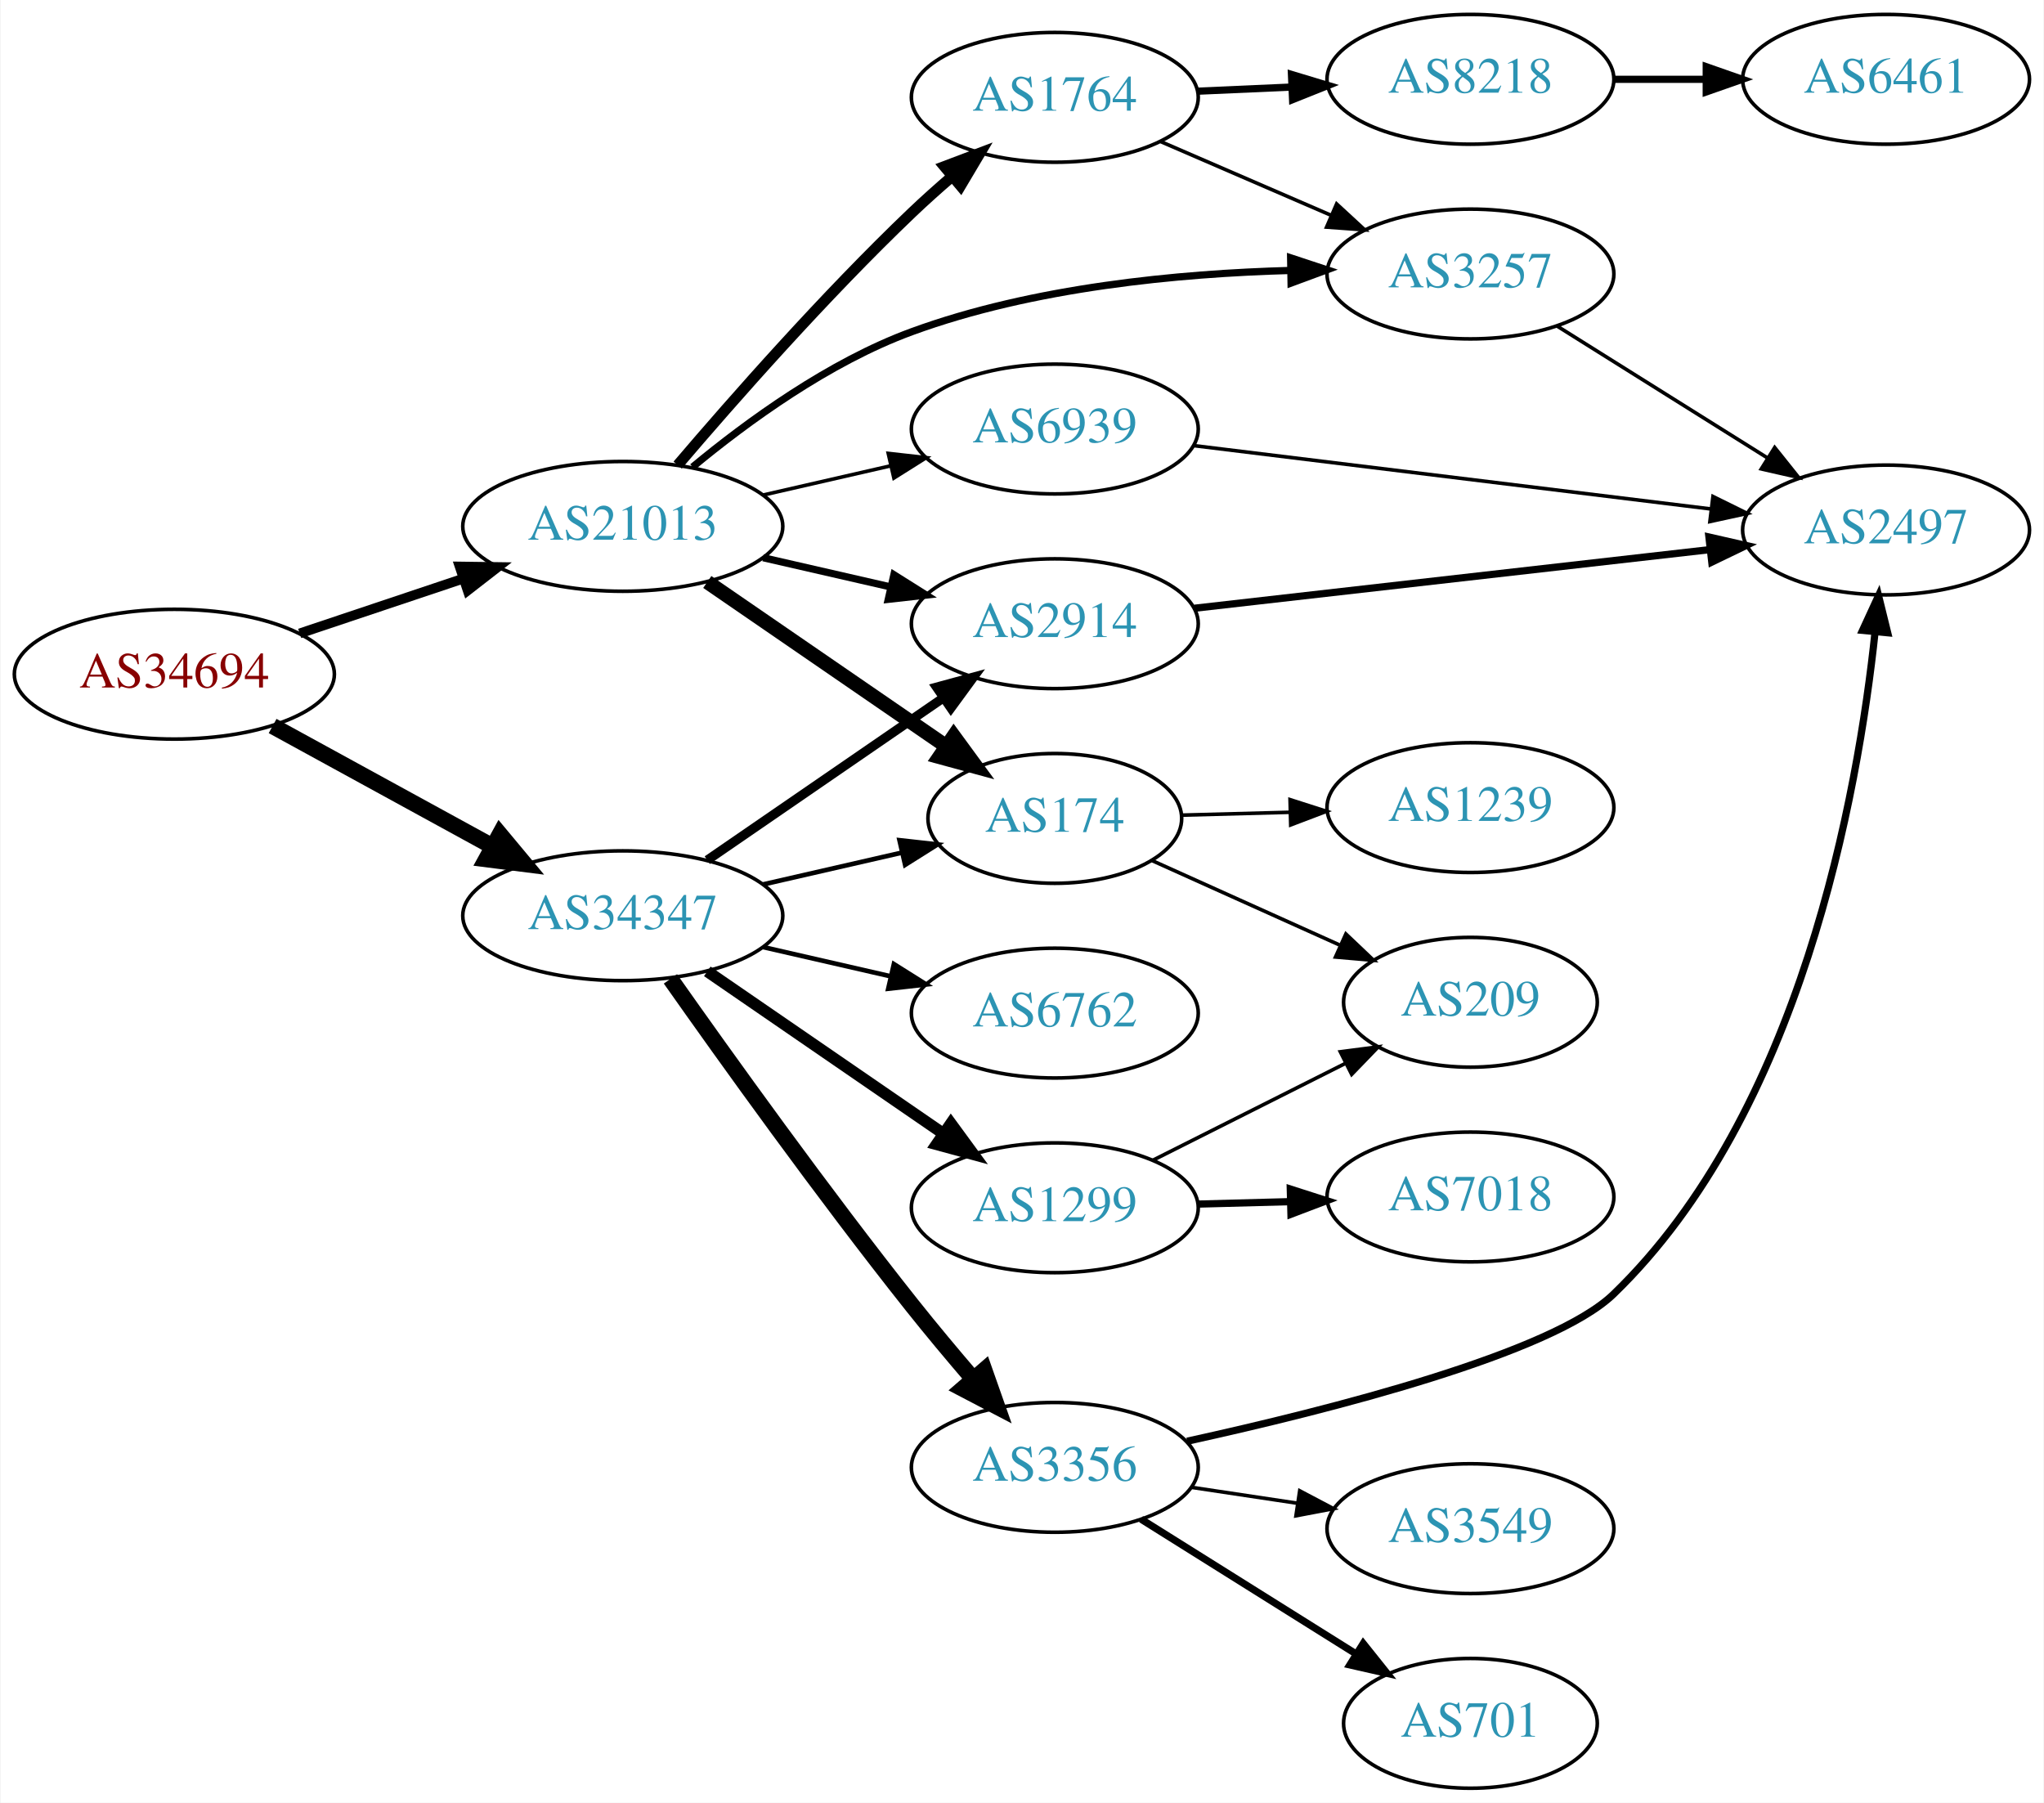
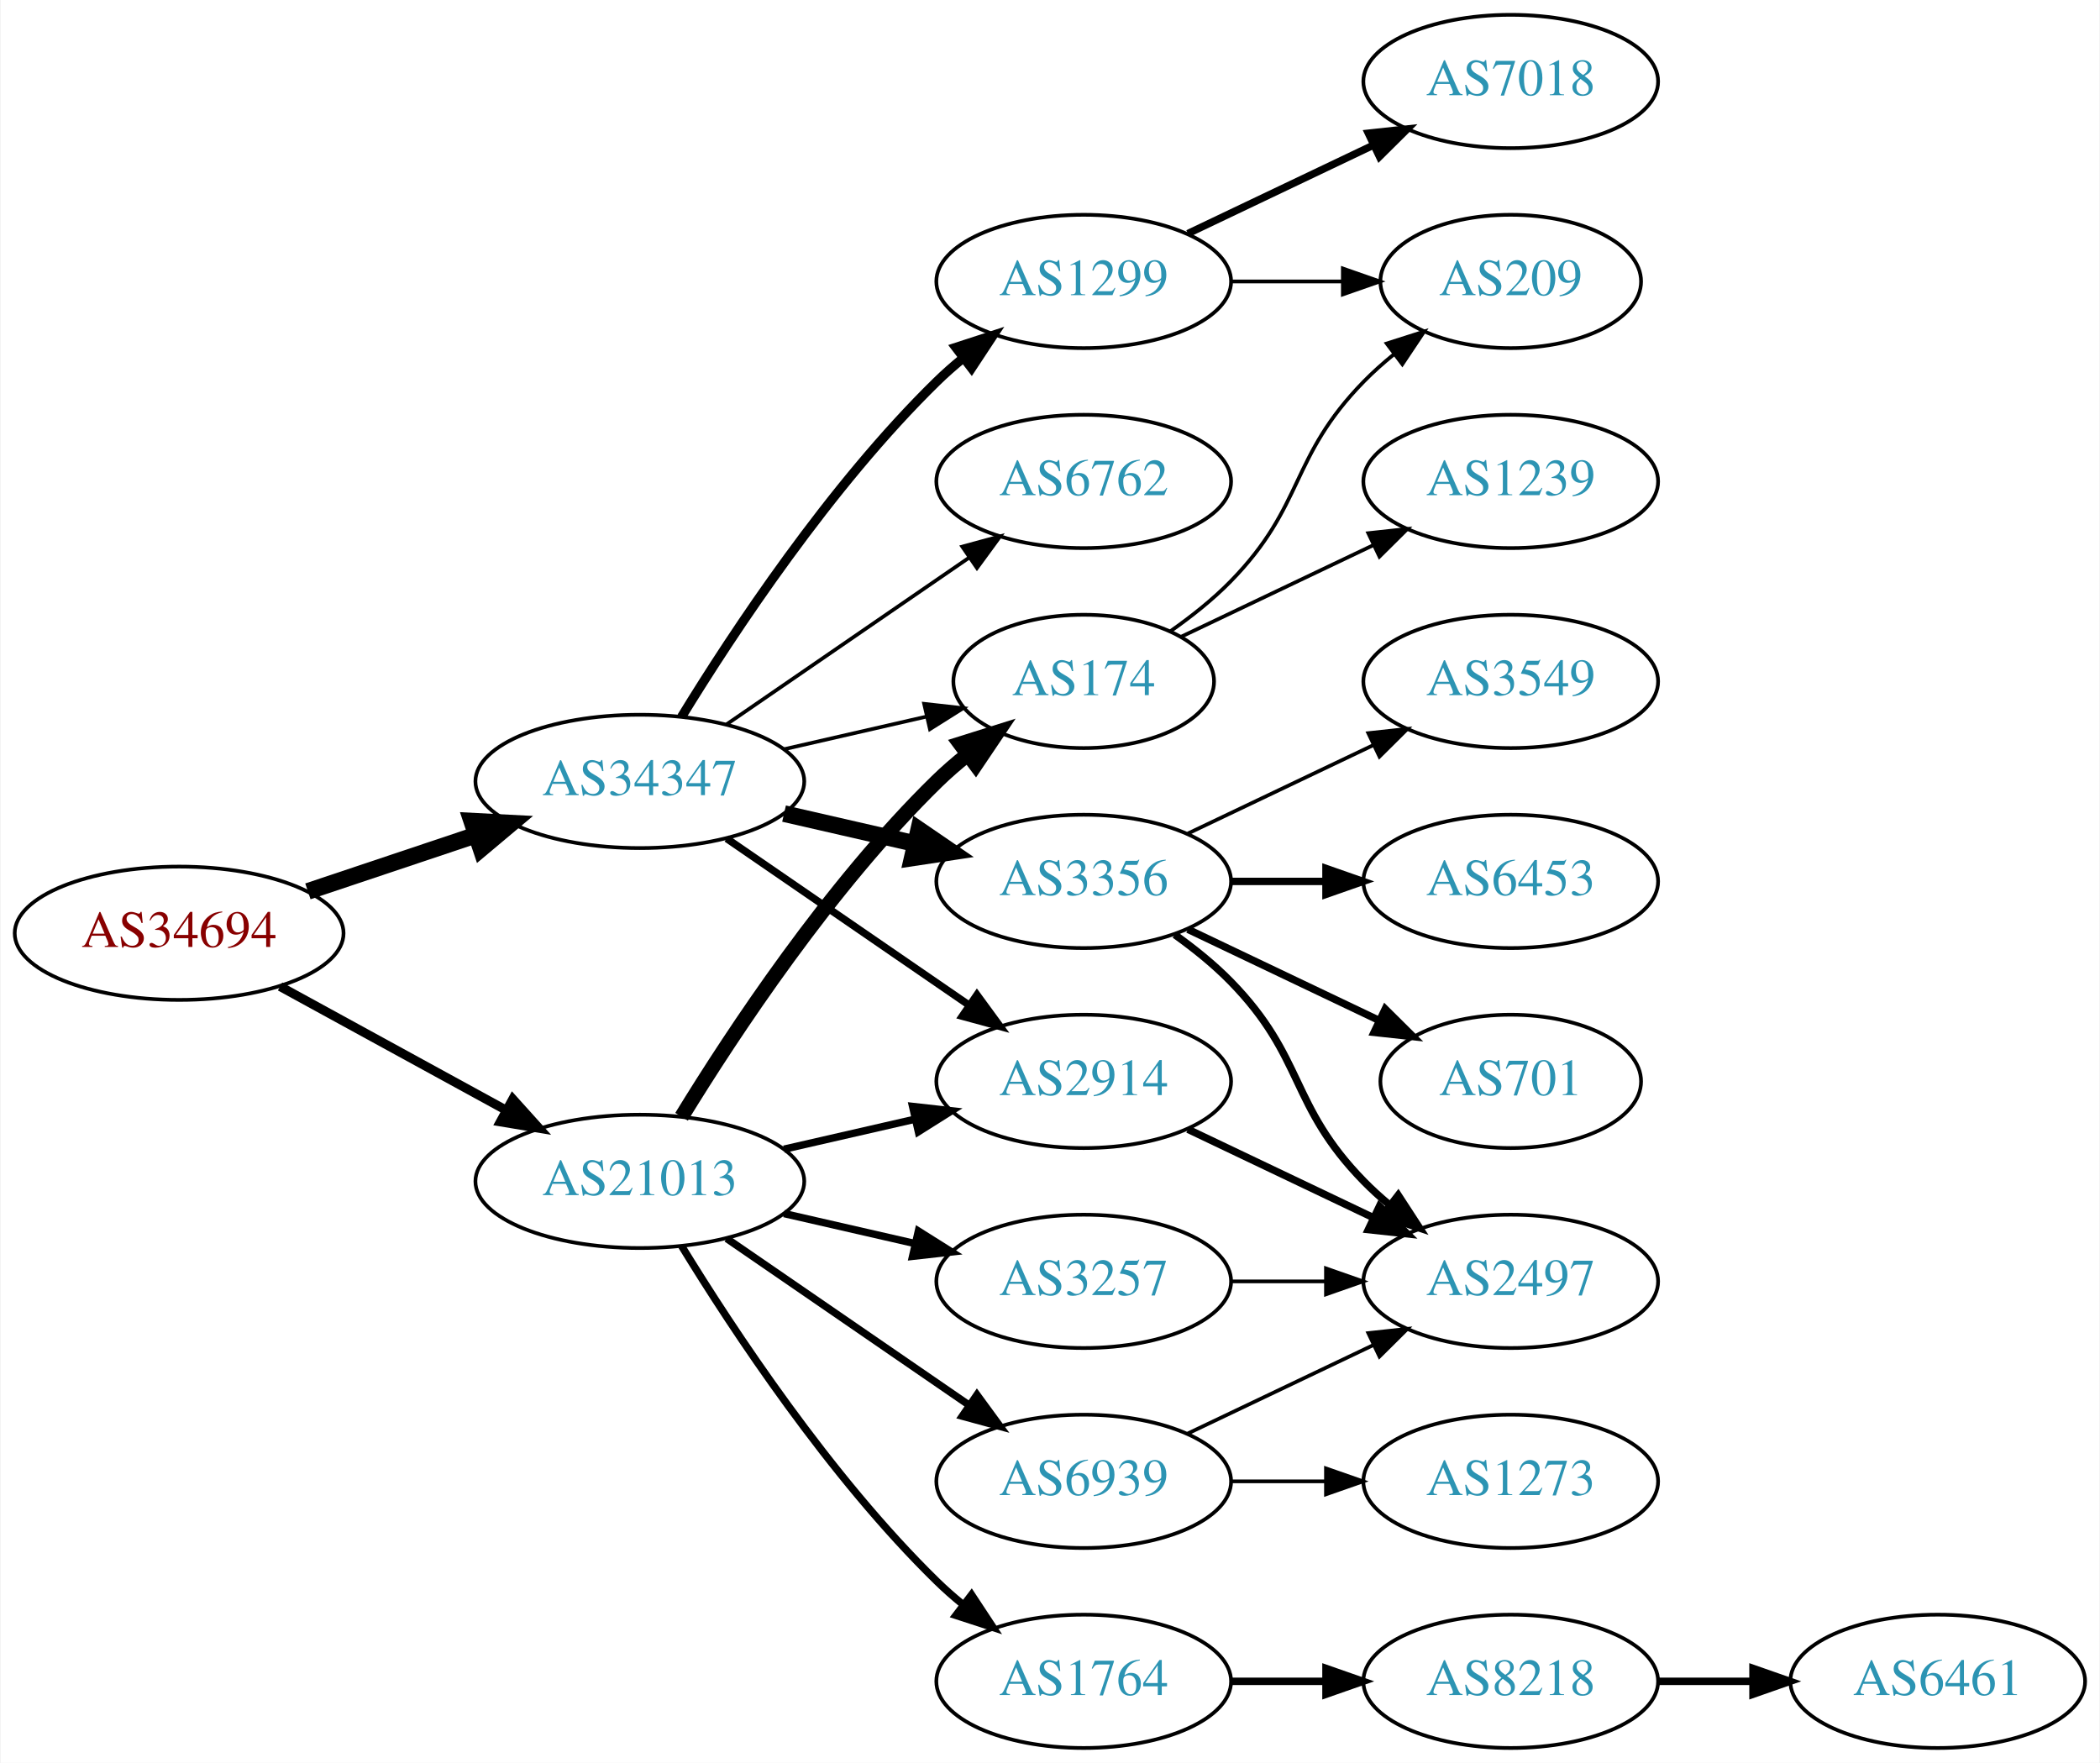
- <svg xmlns="http://www.w3.org/2000/svg" xmlns:xlink="http://www.w3.org/1999/xlink" width="567pt" height="500pt" viewBox="0.00 0.00 566.66 500.00">
-   <g id="graph0" class="graph" transform="scale(1 1) rotate(0) translate(4 496)">
-     <polygon fill="white" stroke="none" points="-4,4 -4,-496 562.663,-496 562.663,4 -4,4" />
+ <svg xmlns="http://www.w3.org/2000/svg" xmlns:xlink="http://www.w3.org/1999/xlink" width="567pt" height="476pt" viewBox="0.00 0.00 566.66 476.00">
+   <g id="graph0" class="graph" transform="scale(1 1) rotate(0) translate(4 472)">
+     <polygon fill="white" stroke="none" points="-4,4 -4,-472 562.663,-472 562.663,4 -4,4" />
    <g id="node1" class="node">
      <g id="a_node1">
        <a xlink:href="/asn/34694" xlink:title="AS34694 ~ Stadtwerke Woergl GmbH [AT]">
-           <ellipse fill="#ffffff" stroke="black" cx="44.196" cy="-309" rx="44.393" ry="18" />
-           <text text-anchor="middle" x="44.196" y="-305.3" font-family="Times,serif" font-size="14.00" fill="#880000">AS34694</text>
+           <ellipse fill="#ffffff" stroke="black" cx="44.196" cy="-220" rx="44.393" ry="18" />
+           <text text-anchor="middle" x="44.196" y="-216.3" font-family="Times,serif" font-size="14.00" fill="#880000">AS34694</text>
        </a>
      </g>
    </g>
    <g id="node2" class="node">
      <g id="a_node2">
        <a xlink:href="/asn/21013" xlink:title="AS21013 ~ Wels, AT [AT]">
-           <ellipse fill="#ffffff" stroke="black" cx="168.588" cy="-350" rx="44.393" ry="18" />
-           <text text-anchor="middle" x="168.588" y="-346.3" font-family="Times,serif" font-size="14.00" fill="#2c94b3">AS21013</text>
+           <ellipse fill="#ffffff" stroke="black" cx="168.588" cy="-153" rx="44.393" ry="18" />
+           <text text-anchor="middle" x="168.588" y="-149.3" font-family="Times,serif" font-size="14.00" fill="#2c94b3">AS21013</text>
        </a>
      </g>
    </g>
    <g id="edge1" class="edge">
-       <path fill="none" stroke="black" stroke-width="2.7" d="M78.964,-320.312C93.01,-325.017 109.488,-330.537 124.399,-335.532" />
-       <polygon fill="black" stroke="black" stroke-width="2.7" points="123.336,-338.867 133.93,-338.725 125.56,-332.23 123.336,-338.867" />
+       <path fill="none" stroke="black" stroke-width="2.455" d="M71.452,-205.627C89.279,-195.868 113.056,-182.852 132.503,-172.207" />
+       <polygon fill="black" stroke="black" stroke-width="2.455" points="134.284,-175.221 141.375,-167.349 130.923,-169.081 134.284,-175.221" />
    </g>
    <g id="node3" class="node">
      <g id="a_node3">
        <a xlink:href="/asn/34347" xlink:title="AS34347 ~ HALLAG Kommunal GmbH [AT]">
-           <ellipse fill="#ffffff" stroke="black" cx="168.588" cy="-242" rx="44.393" ry="18" />
-           <text text-anchor="middle" x="168.588" y="-238.3" font-family="Times,serif" font-size="14.00" fill="#2c94b3">AS34347</text>
+           <ellipse fill="#ffffff" stroke="black" cx="168.588" cy="-261" rx="44.393" ry="18" />
+           <text text-anchor="middle" x="168.588" y="-257.3" font-family="Times,serif" font-size="14.00" fill="#2c94b3">AS34347</text>
        </a>
      </g>
    </g>
    <g id="edge2" class="edge">
-       <path fill="none" stroke="black" stroke-width="4.5" d="M71.452,-294.627C89.279,-284.868 113.056,-271.852 132.503,-261.207" />
-       <polygon fill="black" stroke="black" stroke-width="4.5" points="134.494,-264.605 141.375,-256.349 130.713,-257.697 134.494,-264.605" />
+       <path fill="none" stroke="black" stroke-width="4.5" d="M78.964,-231.312C93.01,-236.017 109.488,-241.537 124.399,-246.532" />
+       <polygon fill="black" stroke="black" stroke-width="4.5" points="123.197,-250.282 133.93,-249.725 125.699,-242.815 123.197,-250.282" />
    </g>
    <g id="node4" class="node">
      <g id="a_node4">
-         <a xlink:href="/asn/3257" xlink:title="AS3257 ~ GTT [DE]">
-           <ellipse fill="#ffffff" stroke="black" cx="403.724" cy="-420" rx="39.794" ry="18" />
-           <text text-anchor="middle" x="403.724" y="-416.3" font-family="Times,serif" font-size="14.00" fill="#2c94b3">AS3257</text>
+         <a xlink:href="/asn/174" xlink:title="AS174 ~ Cogent Communications [US]">
+           <ellipse fill="#ffffff" stroke="black" cx="288.431" cy="-288" rx="35.194" ry="18" />
+           <text text-anchor="middle" x="288.431" y="-284.3" font-family="Times,serif" font-size="14.00" fill="#2c94b3">AS174</text>
        </a>
      </g>
    </g>
    <g id="edge3" class="edge">
-       <path fill="none" stroke="black" stroke-width="2" d="M187.941,-366.458C203.11,-379.032 225.813,-395.589 248.784,-404 282.447,-416.326 322.834,-420.15 353.793,-420.986" />
-       <polygon fill="black" stroke="black" stroke-width="2" points="353.848,-424.488 363.908,-421.163 353.97,-417.489 353.848,-424.488" />
+       <path fill="none" stroke="black" stroke-width="4" d="M179.854,-170.44C193.662,-192.991 219.851,-232.722 248.784,-261 251.32,-263.478 254.103,-265.89 256.979,-268.188" />
+       <polygon fill="black" stroke="black" stroke-width="4" points="255.088,-271.144 265.195,-274.321 259.275,-265.535 255.088,-271.144" />
    </g>
    <g id="node5" class="node">
      <g id="a_node5">
-         <a xlink:href="/asn/2914" xlink:title="AS2914 ~ NTT America, Inc. [US]">
-           <ellipse fill="#ffffff" stroke="black" cx="288.431" cy="-323" rx="39.794" ry="18" />
-           <text text-anchor="middle" x="288.431" y="-319.3" font-family="Times,serif" font-size="14.00" fill="#2c94b3">AS2914</text>
+         <a xlink:href="/asn/3257" xlink:title="AS3257 ~ GTT [DE]">
+           <ellipse fill="#ffffff" stroke="black" cx="288.431" cy="-126" rx="39.794" ry="18" />
+           <text text-anchor="middle" x="288.431" y="-122.3" font-family="Times,serif" font-size="14.00" fill="#2c94b3">AS3257</text>
        </a>
      </g>
    </g>
    <g id="edge4" class="edge">
-       <path fill="none" stroke="black" stroke-width="2" d="M207.523,-341.308C218.764,-338.733 231.176,-335.889 242.799,-333.226" />
-       <polygon fill="black" stroke="black" stroke-width="2" points="243.795,-336.588 252.761,-330.943 242.232,-329.765 243.795,-336.588" />
+       <path fill="none" stroke="black" stroke-width="2" d="M207.523,-144.308C218.764,-141.733 231.176,-138.889 242.799,-136.226" />
+       <polygon fill="black" stroke="black" stroke-width="2" points="243.795,-139.588 252.761,-133.943 242.232,-132.765 243.795,-139.588" />
    </g>
    <g id="node6" class="node">
      <g id="a_node6">
-         <a xlink:href="/asn/174" xlink:title="AS174 ~ Cogent Communications [US]">
-           <ellipse fill="#ffffff" stroke="black" cx="288.431" cy="-269" rx="35.194" ry="18" />
-           <text text-anchor="middle" x="288.431" y="-265.3" font-family="Times,serif" font-size="14.00" fill="#2c94b3">AS174</text>
+         <a xlink:href="/asn/1764" xlink:title="AS1764 ~ NEXTLAYER-AS [AT]">
+           <ellipse fill="#ffffff" stroke="black" cx="288.431" cy="-18" rx="39.794" ry="18" />
+           <text text-anchor="middle" x="288.431" y="-14.3" font-family="Times,serif" font-size="14.00" fill="#2c94b3">AS1764</text>
        </a>
      </g>
    </g>
    <g id="edge5" class="edge">
-       <path fill="none" stroke="black" stroke-width="4" d="M192.031,-334.574C210.846,-321.641 237.843,-303.085 258.319,-289.01" />
-       <polygon fill="black" stroke="black" stroke-width="4" points="260.394,-291.831 266.652,-283.282 256.429,-286.063 260.394,-291.831" />
+       <path fill="none" stroke="black" stroke-width="2" d="M179.854,-135.56C193.662,-113.009 219.851,-73.278 248.784,-45 250.924,-42.908 253.242,-40.863 255.642,-38.895" />
+       <polygon fill="black" stroke="black" stroke-width="2" points="258.152,-41.382 263.983,-32.536 253.908,-35.815 258.152,-41.382" />
    </g>
    <g id="node7" class="node">
      <g id="a_node7">
-         <a xlink:href="/asn/1764" xlink:title="AS1764 ~ NEXTLAYER-AS [AT]">
-           <ellipse fill="#ffffff" stroke="black" cx="288.431" cy="-469" rx="39.794" ry="18" />
-           <text text-anchor="middle" x="288.431" y="-465.3" font-family="Times,serif" font-size="14.00" fill="#2c94b3">AS1764</text>
+         <a xlink:href="/asn/2914" xlink:title="AS2914 ~ NTT America, Inc. [US]">
+           <ellipse fill="#ffffff" stroke="black" cx="288.431" cy="-180" rx="39.794" ry="18" />
+           <text text-anchor="middle" x="288.431" y="-176.3" font-family="Times,serif" font-size="14.00" fill="#2c94b3">AS2914</text>
        </a>
      </g>
    </g>
    <g id="edge6" class="edge">
-       <path fill="none" stroke="black" stroke-width="3" d="M183.813,-367.003C199.177,-385.031 224.697,-414.017 248.784,-437 252.302,-440.356 256.122,-443.77 259.947,-447.057" />
-       <polygon fill="black" stroke="black" stroke-width="3" points="257.796,-449.821 267.707,-453.566 262.294,-444.458 257.796,-449.821" />
+       <path fill="none" stroke="black" stroke-width="2" d="M207.523,-161.692C218.764,-164.267 231.176,-167.111 242.799,-169.774" />
+       <polygon fill="black" stroke="black" stroke-width="2" points="242.232,-173.235 252.761,-172.057 243.795,-166.412 242.232,-173.235" />
    </g>
    <g id="node8" class="node">
      <g id="a_node8">
        <a xlink:href="/asn/6939" xlink:title="AS6939 ~ Hurricane Electric LLC [US]">
-           <ellipse fill="#ffffff" stroke="black" cx="288.431" cy="-377" rx="39.794" ry="18" />
-           <text text-anchor="middle" x="288.431" y="-373.3" font-family="Times,serif" font-size="14.00" fill="#2c94b3">AS6939</text>
+           <ellipse fill="#ffffff" stroke="black" cx="288.431" cy="-72" rx="39.794" ry="18" />
+           <text text-anchor="middle" x="288.431" y="-68.3" font-family="Times,serif" font-size="14.00" fill="#2c94b3">AS6939</text>
        </a>
      </g>
    </g>
    <g id="edge7" class="edge">
-       <path fill="none" stroke="black" d="M207.523,-358.692C218.764,-361.267 231.176,-364.111 242.799,-366.774" />
-       <polygon fill="black" stroke="black" points="242.232,-370.235 252.761,-369.057 243.795,-363.412 242.232,-370.235" />
+       <path fill="none" stroke="black" stroke-width="2" d="M192.031,-137.574C210.612,-124.802 237.173,-106.545 257.553,-92.537" />
+       <polygon fill="black" stroke="black" stroke-width="2" points="259.609,-95.371 265.867,-86.822 255.643,-89.602 259.609,-95.371" />
    </g>
    <g id="edge17" class="edge">
-       <path fill="none" stroke="black" stroke-width="2.571" d="M192.031,-257.426C210.612,-270.198 237.173,-288.455 257.553,-302.463" />
-       <polygon fill="black" stroke="black" stroke-width="2.571" points="255.643,-305.398 265.867,-308.178 259.609,-299.629 255.643,-305.398" />
-     </g>
-     <g id="edge18" class="edge">
-       <path fill="none" stroke="black" stroke-width="1.286" d="M207.523,-250.692C219.84,-253.514 233.565,-256.658 246.116,-259.534" />
-       <polygon fill="black" stroke="black" stroke-width="1.286" points="245.351,-262.949 255.88,-261.771 246.914,-256.126 245.351,-262.949" />
+       <path fill="none" stroke="black" d="M207.523,-269.692C219.84,-272.514 233.565,-275.658 246.116,-278.534" />
+       <polygon fill="black" stroke="black" points="245.351,-281.949 255.88,-280.771 246.914,-275.126 245.351,-281.949" />
+     </g>
+     <g id="edge14" class="edge">
+       <path fill="none" stroke="black" stroke-width="2" d="M192.031,-245.574C210.612,-232.802 237.173,-214.545 257.553,-200.537" />
+       <polygon fill="black" stroke="black" stroke-width="2" points="259.609,-203.371 265.867,-194.822 255.643,-197.602 259.609,-203.371" />
    </g>
    <g id="node14" class="node">
      <g id="a_node14">
        <a xlink:href="/asn/3356" xlink:title="AS3356 ~ Level 3 Parent, LLC [US]">
-           <ellipse fill="#ffffff" stroke="black" cx="288.431" cy="-89" rx="39.794" ry="18" />
-           <text text-anchor="middle" x="288.431" y="-85.3" font-family="Times,serif" font-size="14.00" fill="#2c94b3">AS3356</text>
-         </a>
-       </g>
-     </g>
-     <g id="edge14" class="edge">
-       <path fill="none" stroke="black" stroke-width="4.5" d="M181.806,-224.485C197.029,-202.864 224.058,-165.135 248.784,-134 254.098,-127.309 260.027,-120.228 265.614,-113.713" />
-       <polygon fill="black" stroke="black" stroke-width="4.5" points="268.866,-115.973 272.436,-105.836 262.913,-110.817 268.866,-115.973" />
+           <ellipse fill="#ffffff" stroke="black" cx="288.431" cy="-234" rx="39.794" ry="18" />
+           <text text-anchor="middle" x="288.431" y="-230.3" font-family="Times,serif" font-size="14.00" fill="#2c94b3">AS3356</text>
+         </a>
+       </g>
+     </g>
+     <g id="edge13" class="edge">
+       <path fill="none" stroke="black" stroke-width="4.5" d="M207.523,-252.308C218.764,-249.733 231.176,-246.889 242.799,-244.226" />
+       <polygon fill="black" stroke="black" stroke-width="4.5" points="243.893,-248.015 252.761,-241.943 242.134,-240.339 243.893,-248.015" />
    </g>
    <g id="node15" class="node">
      <g id="a_node15">
        <a xlink:href="/asn/1299" xlink:title="AS1299 ~ Telia Carrier [EU]">
-           <ellipse fill="#ffffff" stroke="black" cx="288.431" cy="-161" rx="39.794" ry="18" />
-           <text text-anchor="middle" x="288.431" y="-157.3" font-family="Times,serif" font-size="14.00" fill="#2c94b3">AS1299</text>
+           <ellipse fill="#ffffff" stroke="black" cx="288.431" cy="-396" rx="39.794" ry="18" />
+           <text text-anchor="middle" x="288.431" y="-392.3" font-family="Times,serif" font-size="14.00" fill="#2c94b3">AS1299</text>
        </a>
      </g>
    </g>
    <g id="edge15" class="edge">
-       <path fill="none" stroke="black" stroke-width="3.214" d="M192.031,-226.574C210.612,-213.802 237.173,-195.545 257.553,-181.537" />
-       <polygon fill="black" stroke="black" stroke-width="3.214" points="259.609,-184.371 265.867,-175.822 255.643,-178.602 259.609,-184.371" />
+       <path fill="none" stroke="black" stroke-width="2.5" d="M179.854,-278.44C193.662,-300.991 219.851,-340.722 248.784,-369 250.924,-371.092 253.242,-373.137 255.642,-375.106" />
+       <polygon fill="black" stroke="black" stroke-width="2.5" points="253.908,-378.185 263.983,-381.464 258.152,-372.618 253.908,-378.185" />
    </g>
    <g id="node16" class="node">
      <g id="a_node16">
        <a xlink:href="/asn/6762" xlink:title="AS6762 ~ TELECOM ITALIA SPARKLE S.p.A. [IT]">
-           <ellipse fill="#ffffff" stroke="black" cx="288.431" cy="-215" rx="39.794" ry="18" />
-           <text text-anchor="middle" x="288.431" y="-211.3" font-family="Times,serif" font-size="14.00" fill="#2c94b3">AS6762</text>
+           <ellipse fill="#ffffff" stroke="black" cx="288.431" cy="-342" rx="39.794" ry="18" />
+           <text text-anchor="middle" x="288.431" y="-338.3" font-family="Times,serif" font-size="14.00" fill="#2c94b3">AS6762</text>
        </a>
      </g>
    </g>
    <g id="edge16" class="edge">
-       <path fill="none" stroke="black" stroke-width="1.286" d="M207.523,-233.308C218.764,-230.733 231.176,-227.889 242.799,-225.226" />
-       <polygon fill="black" stroke="black" stroke-width="1.286" points="243.795,-228.588 252.761,-222.943 242.232,-221.765 243.795,-228.588" />
-     </g>
-     <g id="node11" class="node">
-       <g id="a_node11">
-         <a xlink:href="/asn/2497" xlink:title="AS2497 ~ Internet Initiative Japan Inc. [JP]">
-           <ellipse fill="#ffffff" stroke="black" cx="519.017" cy="-349" rx="39.794" ry="18" />
-           <text text-anchor="middle" x="519.017" y="-345.3" font-family="Times,serif" font-size="14.00" fill="#2c94b3">AS2497</text>
-         </a>
-       </g>
-     </g>
-     <g id="edge11" class="edge">
-       <path fill="none" stroke="black" d="M427.65,-405.632C444.431,-395.116 467.419,-380.71 486.009,-369.059" />
-       <polygon fill="black" stroke="black" points="488.121,-371.866 494.735,-363.59 484.403,-365.935 488.121,-371.866" />
-     </g>
-     <g id="edge19" class="edge">
-       <path fill="none" stroke="black" stroke-width="2" d="M327.177,-327.293C366.304,-331.744 427.582,-338.714 470.102,-343.55" />
-       <polygon fill="black" stroke="black" stroke-width="2" points="469.883,-347.048 480.214,-344.7 470.674,-340.092 469.883,-347.048" />
+       <path fill="none" stroke="black" d="M192.031,-276.426C210.612,-289.198 237.173,-307.455 257.553,-321.463" />
+       <polygon fill="black" stroke="black" points="255.643,-324.398 265.867,-327.178 259.609,-318.629 255.643,-324.398" />
    </g>
    <g id="node12" class="node">
      <g id="a_node12">
        <a xlink:href="/asn/1239" xlink:title="AS1239 ~ Sprint [US]">
-           <ellipse fill="#ffffff" stroke="black" cx="403.724" cy="-272" rx="39.794" ry="18" />
-           <text text-anchor="middle" x="403.724" y="-268.3" font-family="Times,serif" font-size="14.00" fill="#2c94b3">AS1239</text>
-         </a>
-       </g>
-     </g>
-     <g id="edge12" class="edge">
-       <path fill="none" stroke="black" d="M323.73,-269.908C333.107,-270.157 343.457,-270.431 353.492,-270.696" />
-       <polygon fill="black" stroke="black" points="353.691,-274.203 363.781,-270.969 353.877,-267.205 353.691,-274.203" />
+           <ellipse fill="#ffffff" stroke="black" cx="403.724" cy="-342" rx="39.794" ry="18" />
+           <text text-anchor="middle" x="403.724" y="-338.3" font-family="Times,serif" font-size="14.00" fill="#2c94b3">AS1239</text>
+         </a>
+       </g>
+     </g>
+     <g id="edge11" class="edge">
+       <path fill="none" stroke="black" d="M314.856,-300.119C330.159,-307.413 349.882,-316.814 366.764,-324.86" />
+       <polygon fill="black" stroke="black" points="365.271,-328.026 375.804,-329.169 368.283,-321.707 365.271,-328.026" />
    </g>
    <g id="node13" class="node">
      <g id="a_node13">
        <a xlink:href="/asn/209" xlink:title="AS209 ~ CenturyLink Communications, LLC [US]">
-           <ellipse fill="#ffffff" stroke="black" cx="403.724" cy="-218" rx="35.194" ry="18" />
-           <text text-anchor="middle" x="403.724" y="-214.3" font-family="Times,serif" font-size="14.00" fill="#2c94b3">AS209</text>
-         </a>
-       </g>
-     </g>
-     <g id="edge13" class="edge">
-       <path fill="none" stroke="black" d="M315.422,-257.3C330.823,-250.367 350.548,-241.487 367.352,-233.923" />
-       <polygon fill="black" stroke="black" points="369.171,-236.942 376.853,-229.646 366.298,-230.559 369.171,-236.942" />
-     </g>
-     <g id="edge9" class="edge">
-       <path fill="none" stroke="black" d="M317.727,-456.762C332.056,-450.564 349.645,-442.957 365.098,-436.273" />
-       <polygon fill="black" stroke="black" points="366.607,-439.434 374.395,-432.252 363.828,-433.01 366.607,-439.434" />
+           <ellipse fill="#ffffff" stroke="black" cx="403.724" cy="-396" rx="35.194" ry="18" />
+           <text text-anchor="middle" x="403.724" y="-392.3" font-family="Times,serif" font-size="14.00" fill="#2c94b3">AS209</text>
+         </a>
+       </g>
+     </g>
+     <g id="edge12" class="edge">
+       <path fill="none" stroke="black" d="M311.814,-301.532C317.455,-305.49 323.269,-310.086 328.077,-315 348.25,-335.617 343.905,-348.383 364.077,-369 366.556,-371.534 369.303,-373.983 372.156,-376.304" />
+       <polygon fill="black" stroke="black" points="370.247,-379.248 380.341,-382.468 374.458,-373.657 370.247,-379.248" />
    </g>
    <g id="node9" class="node">
      <g id="a_node9">
-         <a xlink:href="/asn/8218" xlink:title="AS8218 ~ legacy Neotelecoms [FR]">
-           <ellipse fill="#ffffff" stroke="black" cx="403.724" cy="-474" rx="39.794" ry="18" />
-           <text text-anchor="middle" x="403.724" y="-470.3" font-family="Times,serif" font-size="14.00" fill="#2c94b3">AS8218</text>
+         <a xlink:href="/asn/2497" xlink:title="AS2497 ~ Internet Initiative Japan Inc. [JP]">
+           <ellipse fill="#ffffff" stroke="black" cx="403.724" cy="-126" rx="39.794" ry="18" />
+           <text text-anchor="middle" x="403.724" y="-122.3" font-family="Times,serif" font-size="14.00" fill="#2c94b3">AS2497</text>
        </a>
      </g>
    </g>
    <g id="edge8" class="edge">
-       <path fill="none" stroke="black" stroke-width="2" d="M328.103,-470.707C336.488,-471.077 345.46,-471.473 354.171,-471.857" />
-       <polygon fill="black" stroke="black" stroke-width="2" points="354.081,-475.357 364.226,-472.301 354.39,-468.363 354.081,-475.357" />
-     </g>
-     <g id="edge25" class="edge">
-       <path fill="none" stroke="black" d="M326.921,-372.408C366.12,-367.606 427.751,-360.057 470.374,-354.836" />
-       <polygon fill="black" stroke="black" points="471.006,-358.285 480.506,-353.595 470.155,-351.337 471.006,-358.285" />
+       <path fill="none" stroke="black" d="M328.103,-126C336.306,-126 345.07,-126 353.602,-126" />
+       <polygon fill="black" stroke="black" points="353.841,-129.5 363.841,-126 353.841,-122.5 353.841,-129.5" />
    </g>
    <g id="node10" class="node">
      <g id="a_node10">
+         <a xlink:href="/asn/8218" xlink:title="AS8218 ~ legacy Neotelecoms [FR]">
+           <ellipse fill="#ffffff" stroke="black" cx="403.724" cy="-18" rx="39.794" ry="18" />
+           <text text-anchor="middle" x="403.724" y="-14.3" font-family="Times,serif" font-size="14.00" fill="#2c94b3">AS8218</text>
+         </a>
+       </g>
+     </g>
+     <g id="edge9" class="edge">
+       <path fill="none" stroke="black" stroke-width="2" d="M328.103,-18C336.306,-18 345.07,-18 353.602,-18" />
+       <polygon fill="black" stroke="black" stroke-width="2" points="353.841,-21.5 363.841,-18 353.841,-14.5 353.841,-21.5" />
+     </g>
+     <g id="edge24" class="edge">
+       <path fill="none" stroke="black" stroke-width="2" d="M316.567,-167.066C331.561,-159.919 350.382,-150.948 366.605,-143.215" />
+       <polygon fill="black" stroke="black" stroke-width="2" points="368.288,-146.291 375.809,-138.829 365.276,-139.972 368.288,-146.291" />
+     </g>
+     <g id="edge25" class="edge">
+       <path fill="none" stroke="black" d="M316.567,-84.934C331.561,-92.081 350.382,-101.052 366.605,-108.785" />
+       <polygon fill="black" stroke="black" points="365.276,-112.028 375.809,-113.171 368.288,-105.709 365.276,-112.028" />
+     </g>
+     <g id="node21" class="node">
+       <g id="a_node21">
+         <a xlink:href="/asn/1273" xlink:title="AS1273 ~ Vodafone Group PLC [EU]">
+           <ellipse fill="#ffffff" stroke="black" cx="403.724" cy="-72" rx="39.794" ry="18" />
+           <text text-anchor="middle" x="403.724" y="-68.3" font-family="Times,serif" font-size="14.00" fill="#2c94b3">AS1273</text>
+         </a>
+       </g>
+     </g>
+     <g id="edge26" class="edge">
+       <path fill="none" stroke="black" d="M328.103,-72C336.306,-72 345.07,-72 353.602,-72" />
+       <polygon fill="black" stroke="black" points="353.841,-75.5 363.841,-72 353.841,-68.5 353.841,-75.5" />
+     </g>
+     <g id="node11" class="node">
+       <g id="a_node11">
        <a xlink:href="/asn/6461" xlink:title="AS6461 ~ Zayo Bandwidth [US]">
-           <ellipse fill="#ffffff" stroke="black" cx="519.017" cy="-474" rx="39.794" ry="18" />
-           <text text-anchor="middle" x="519.017" y="-470.3" font-family="Times,serif" font-size="14.00" fill="#2c94b3">AS6461</text>
+           <ellipse fill="#ffffff" stroke="black" cx="519.017" cy="-18" rx="39.794" ry="18" />
+           <text text-anchor="middle" x="519.017" y="-14.3" font-family="Times,serif" font-size="14.00" fill="#2c94b3">AS6461</text>
        </a>
      </g>
    </g>
    <g id="edge10" class="edge">
-       <path fill="none" stroke="black" stroke-width="2" d="M443.396,-474C451.599,-474 460.363,-474 468.895,-474" />
-       <polygon fill="black" stroke="black" stroke-width="2" points="469.134,-477.5 479.134,-474 469.134,-470.5 469.134,-477.5" />
-     </g>
-     <g id="edge22" class="edge">
-       <path fill="none" stroke="black" stroke-width="2" d="M325.139,-96.251C365.073,-105.013 426.393,-120.628 443.37,-137 495.376,-187.152 511.203,-275.658 515.979,-320.802" />
-       <polygon fill="black" stroke="black" stroke-width="2" points="512.497,-321.158 516.928,-330.781 519.466,-320.495 512.497,-321.158" />
+       <path fill="none" stroke="black" stroke-width="2" d="M443.396,-18C451.599,-18 460.363,-18 468.895,-18" />
+       <polygon fill="black" stroke="black" stroke-width="2" points="469.134,-21.5 479.134,-18 469.134,-14.5 469.134,-21.5" />
+     </g>
+     <g id="edge21" class="edge">
+       <path fill="none" stroke="black" stroke-width="2" d="M313.025,-219.611C318.281,-215.852 323.613,-211.563 328.077,-207 348.25,-186.383 343.905,-173.617 364.077,-153 366.17,-150.861 368.453,-148.782 370.83,-146.79" />
+       <polygon fill="black" stroke="black" stroke-width="2" points="373.349,-149.268 379.13,-140.389 369.074,-143.725 373.349,-149.268" />
    </g>
    <g id="node17" class="node">
      <g id="a_node17">
-         <a xlink:href="/asn/701" xlink:title="AS701 ~ UUNET [US]">
-           <ellipse fill="#ffffff" stroke="black" cx="403.724" cy="-18" rx="35.194" ry="18" />
-           <text text-anchor="middle" x="403.724" y="-14.3" font-family="Times,serif" font-size="14.00" fill="#2c94b3">AS701</text>
-         </a>
-       </g>
-     </g>
-     <g id="edge20" class="edge">
-       <path fill="none" stroke="black" stroke-width="2" d="M312.357,-74.632C329.549,-63.858 353.256,-49.001 372.074,-37.208" />
-       <polygon fill="black" stroke="black" stroke-width="2" points="373.987,-40.139 380.602,-31.863 370.27,-34.208 373.987,-40.139" />
+         <a xlink:href="/asn/3549" xlink:title="AS3549 ~ Level 3 Parent, LLC [US]">
+           <ellipse fill="#ffffff" stroke="black" cx="403.724" cy="-288" rx="39.794" ry="18" />
+           <text text-anchor="middle" x="403.724" y="-284.3" font-family="Times,serif" font-size="14.00" fill="#2c94b3">AS3549</text>
+         </a>
+       </g>
+     </g>
+     <g id="edge18" class="edge">
+       <path fill="none" stroke="black" d="M316.567,-246.934C331.561,-254.081 350.382,-263.052 366.605,-270.785" />
+       <polygon fill="black" stroke="black" points="365.276,-274.028 375.809,-275.171 368.288,-267.709 365.276,-274.028" />
    </g>
    <g id="node18" class="node">
      <g id="a_node18">
-         <a xlink:href="/asn/3549" xlink:title="AS3549 ~ Level 3 Parent, LLC [US]">
-           <ellipse fill="#ffffff" stroke="black" cx="403.724" cy="-72" rx="39.794" ry="18" />
-           <text text-anchor="middle" x="403.724" y="-68.3" font-family="Times,serif" font-size="14.00" fill="#2c94b3">AS3549</text>
-         </a>
-       </g>
-     </g>
-     <g id="edge21" class="edge">
-       <path fill="none" stroke="black" d="M326.214,-83.481C335.613,-82.07 345.847,-80.535 355.683,-79.059" />
-       <polygon fill="black" stroke="black" points="356.368,-82.495 365.738,-77.55 355.329,-75.573 356.368,-82.495" />
-     </g>
-     <g id="edge24" class="edge">
-       <path fill="none" stroke="black" d="M315.707,-174.22C331.591,-182.212 351.999,-192.479 369.058,-201.062" />
-       <polygon fill="black" stroke="black" points="367.635,-204.264 378.141,-205.632 370.781,-198.011 367.635,-204.264" />
+         <a xlink:href="/asn/6453" xlink:title="AS6453 ~ TATA COMMUNICATIONS (AMERICA) INC [US]">
+           <ellipse fill="#ffffff" stroke="black" cx="403.724" cy="-234" rx="39.794" ry="18" />
+           <text text-anchor="middle" x="403.724" y="-230.3" font-family="Times,serif" font-size="14.00" fill="#2c94b3">AS6453</text>
+         </a>
+       </g>
+     </g>
+     <g id="edge19" class="edge">
+       <path fill="none" stroke="black" stroke-width="2" d="M328.103,-234C336.306,-234 345.07,-234 353.602,-234" />
+       <polygon fill="black" stroke="black" stroke-width="2" points="353.841,-237.5 363.841,-234 353.841,-230.5 353.841,-237.5" />
    </g>
    <g id="node19" class="node">
      <g id="a_node19">
+         <a xlink:href="/asn/701" xlink:title="AS701 ~ UUNET [US]">
+           <ellipse fill="#ffffff" stroke="black" cx="403.724" cy="-180" rx="35.194" ry="18" />
+           <text text-anchor="middle" x="403.724" y="-176.3" font-family="Times,serif" font-size="14.00" fill="#2c94b3">AS701</text>
+         </a>
+       </g>
+     </g>
+     <g id="edge20" class="edge">
+       <path fill="none" stroke="black" stroke-width="2" d="M316.567,-221.066C331.999,-213.71 351.485,-204.423 368.02,-196.541" />
+       <polygon fill="black" stroke="black" stroke-width="2" points="369.84,-199.551 377.361,-192.089 366.828,-193.232 369.84,-199.551" />
+     </g>
+     <g id="edge23" class="edge">
+       <path fill="none" stroke="black" d="M328.103,-396C337.808,-396 348.299,-396 358.262,-396" />
+       <polygon fill="black" stroke="black" points="358.398,-399.5 368.398,-396 358.398,-392.5 358.398,-399.5" />
+     </g>
+     <g id="node20" class="node">
+       <g id="a_node20">
        <a xlink:href="/asn/7018" xlink:title="AS7018 ~ AT&amp;T Services, Inc. [US]">
-           <ellipse fill="#ffffff" stroke="black" cx="403.724" cy="-164" rx="39.794" ry="18" />
-           <text text-anchor="middle" x="403.724" y="-160.3" font-family="Times,serif" font-size="14.00" fill="#2c94b3">AS7018</text>
-         </a>
-       </g>
-     </g>
-     <g id="edge23" class="edge">
-       <path fill="none" stroke="black" stroke-width="2" d="M328.103,-162.024C336.306,-162.241 345.07,-162.473 353.602,-162.699" />
-       <polygon fill="black" stroke="black" stroke-width="2" points="353.752,-166.204 363.841,-162.97 353.937,-159.207 353.752,-166.204" />
+           <ellipse fill="#ffffff" stroke="black" cx="403.724" cy="-450" rx="39.794" ry="18" />
+           <text text-anchor="middle" x="403.724" y="-446.3" font-family="Times,serif" font-size="14.00" fill="#2c94b3">AS7018</text>
+         </a>
+       </g>
+     </g>
+     <g id="edge22" class="edge">
+       <path fill="none" stroke="black" stroke-width="2" d="M316.567,-408.934C331.561,-416.081 350.382,-425.052 366.605,-432.785" />
+       <polygon fill="black" stroke="black" stroke-width="2" points="365.276,-436.028 375.809,-437.171 368.288,-429.709 365.276,-436.028" />
    </g>
  </g>
</svg>
